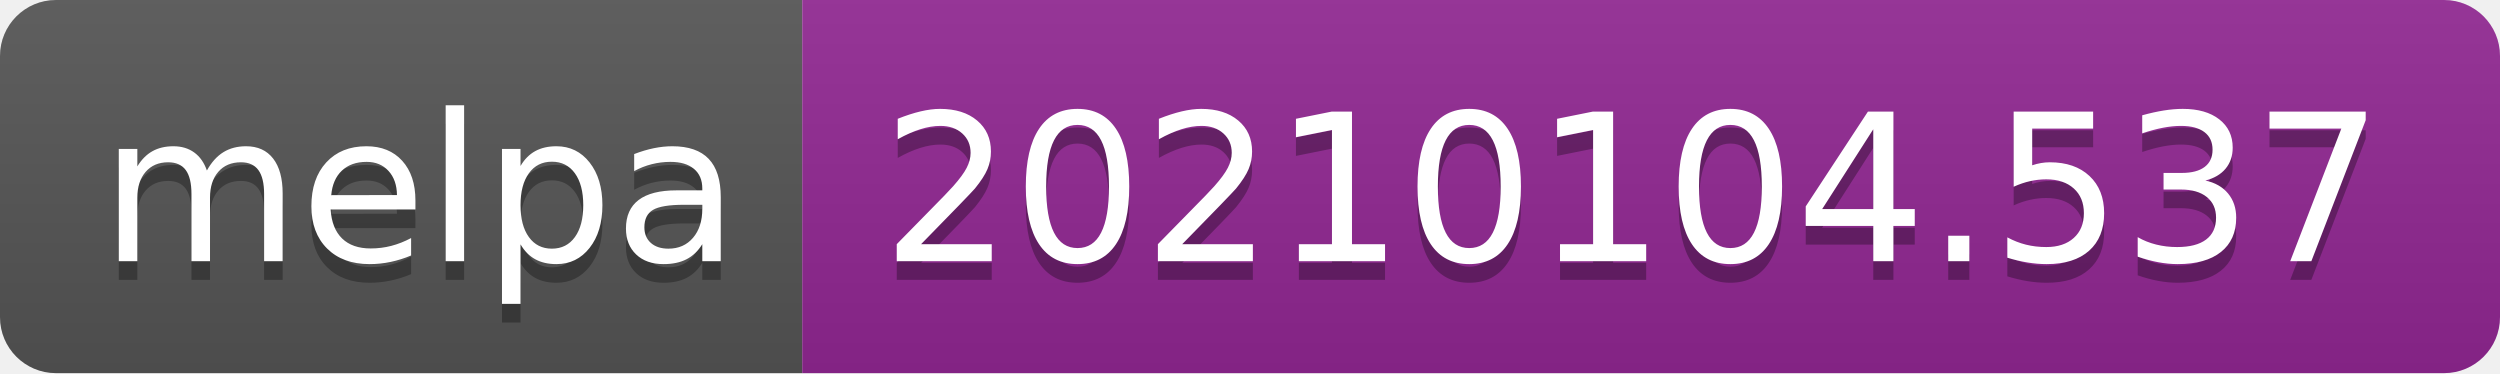
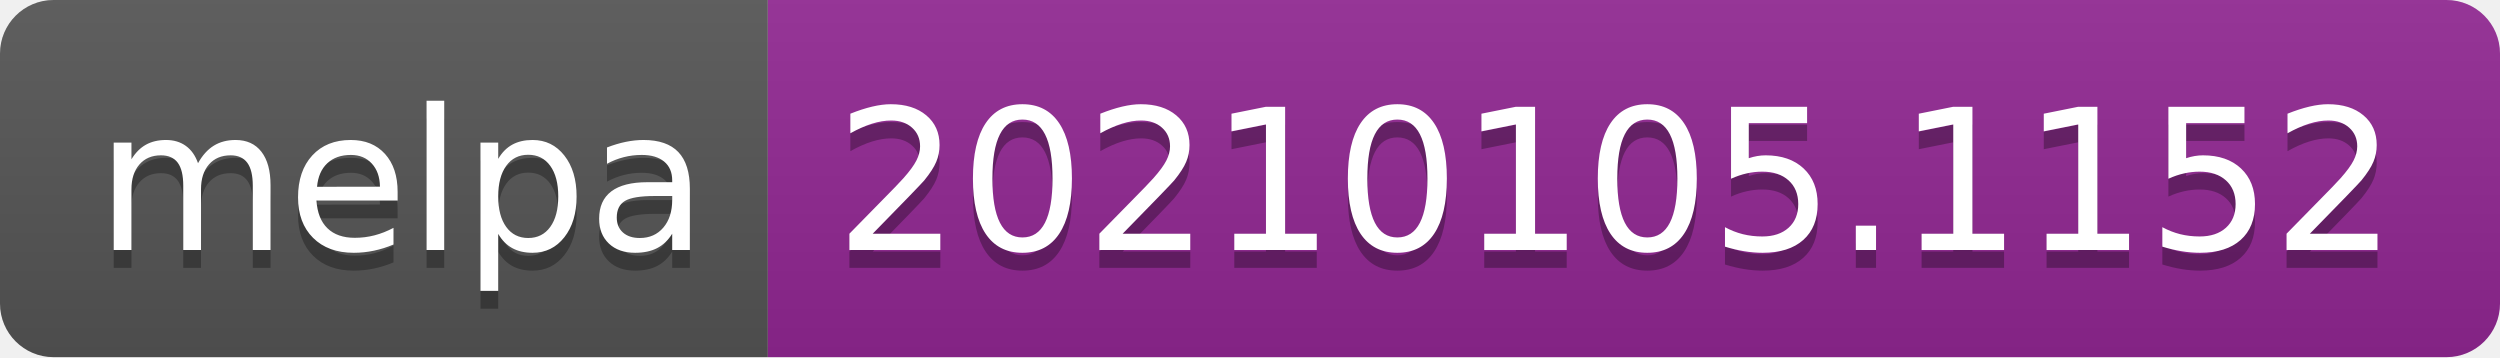
- <svg xmlns="http://www.w3.org/2000/svg" width="134" height="20" role="img" aria-label="melpa: 20210104.537">
+ <svg xmlns="http://www.w3.org/2000/svg" width="140" height="20" role="img" aria-label="melpa: 20210105.1152">
  <linearGradient id="s" x2="0" y2="100%">
    <stop offset="0" stop-color="#bbb" stop-opacity=".1" />
    <stop offset="1" stop-opacity=".1" />
  </linearGradient>
  <clipPath id="r">
-     <rect width="134" height="20" rx="3" fill="#fff" />
+     <rect width="140" height="20" rx="3" fill="#fff" />
  </clipPath>
  <g clip-path="url(#r)">
    <rect width="43" height="20" fill="#555" />
-     <rect x="43" width="91" height="20" fill="#922793" />
-     <rect width="134" height="20" fill="url(#s)" />
+     <rect x="43" width="97" height="20" fill="#922793" />
+     <rect width="140" height="20" fill="url(#s)" />
  </g>
  <g fill="#fff" text-anchor="middle" font-family="Verdana,Geneva,DejaVu Sans,sans-serif" text-rendering="geometricPrecision" font-size="110">
    <text aria-hidden="true" x="225" y="150" fill="#010101" fill-opacity=".3" transform="scale(.1)" textLength="330">melpa</text>
    <text x="225" y="140" transform="scale(.1)" fill="#fff" textLength="330">melpa</text>
-     <text aria-hidden="true" x="875" y="150" fill="#010101" fill-opacity=".3" transform="scale(.1)" textLength="810">20210104.537</text>
-     <text x="875" y="140" transform="scale(.1)" fill="#fff" textLength="810">20210104.537</text>
+     <text aria-hidden="true" x="905" y="150" fill="#010101" fill-opacity=".3" transform="scale(.1)" textLength="870">20210105.1152</text>
+     <text x="905" y="140" transform="scale(.1)" fill="#fff" textLength="870">20210105.1152</text>
  </g>
</svg>
